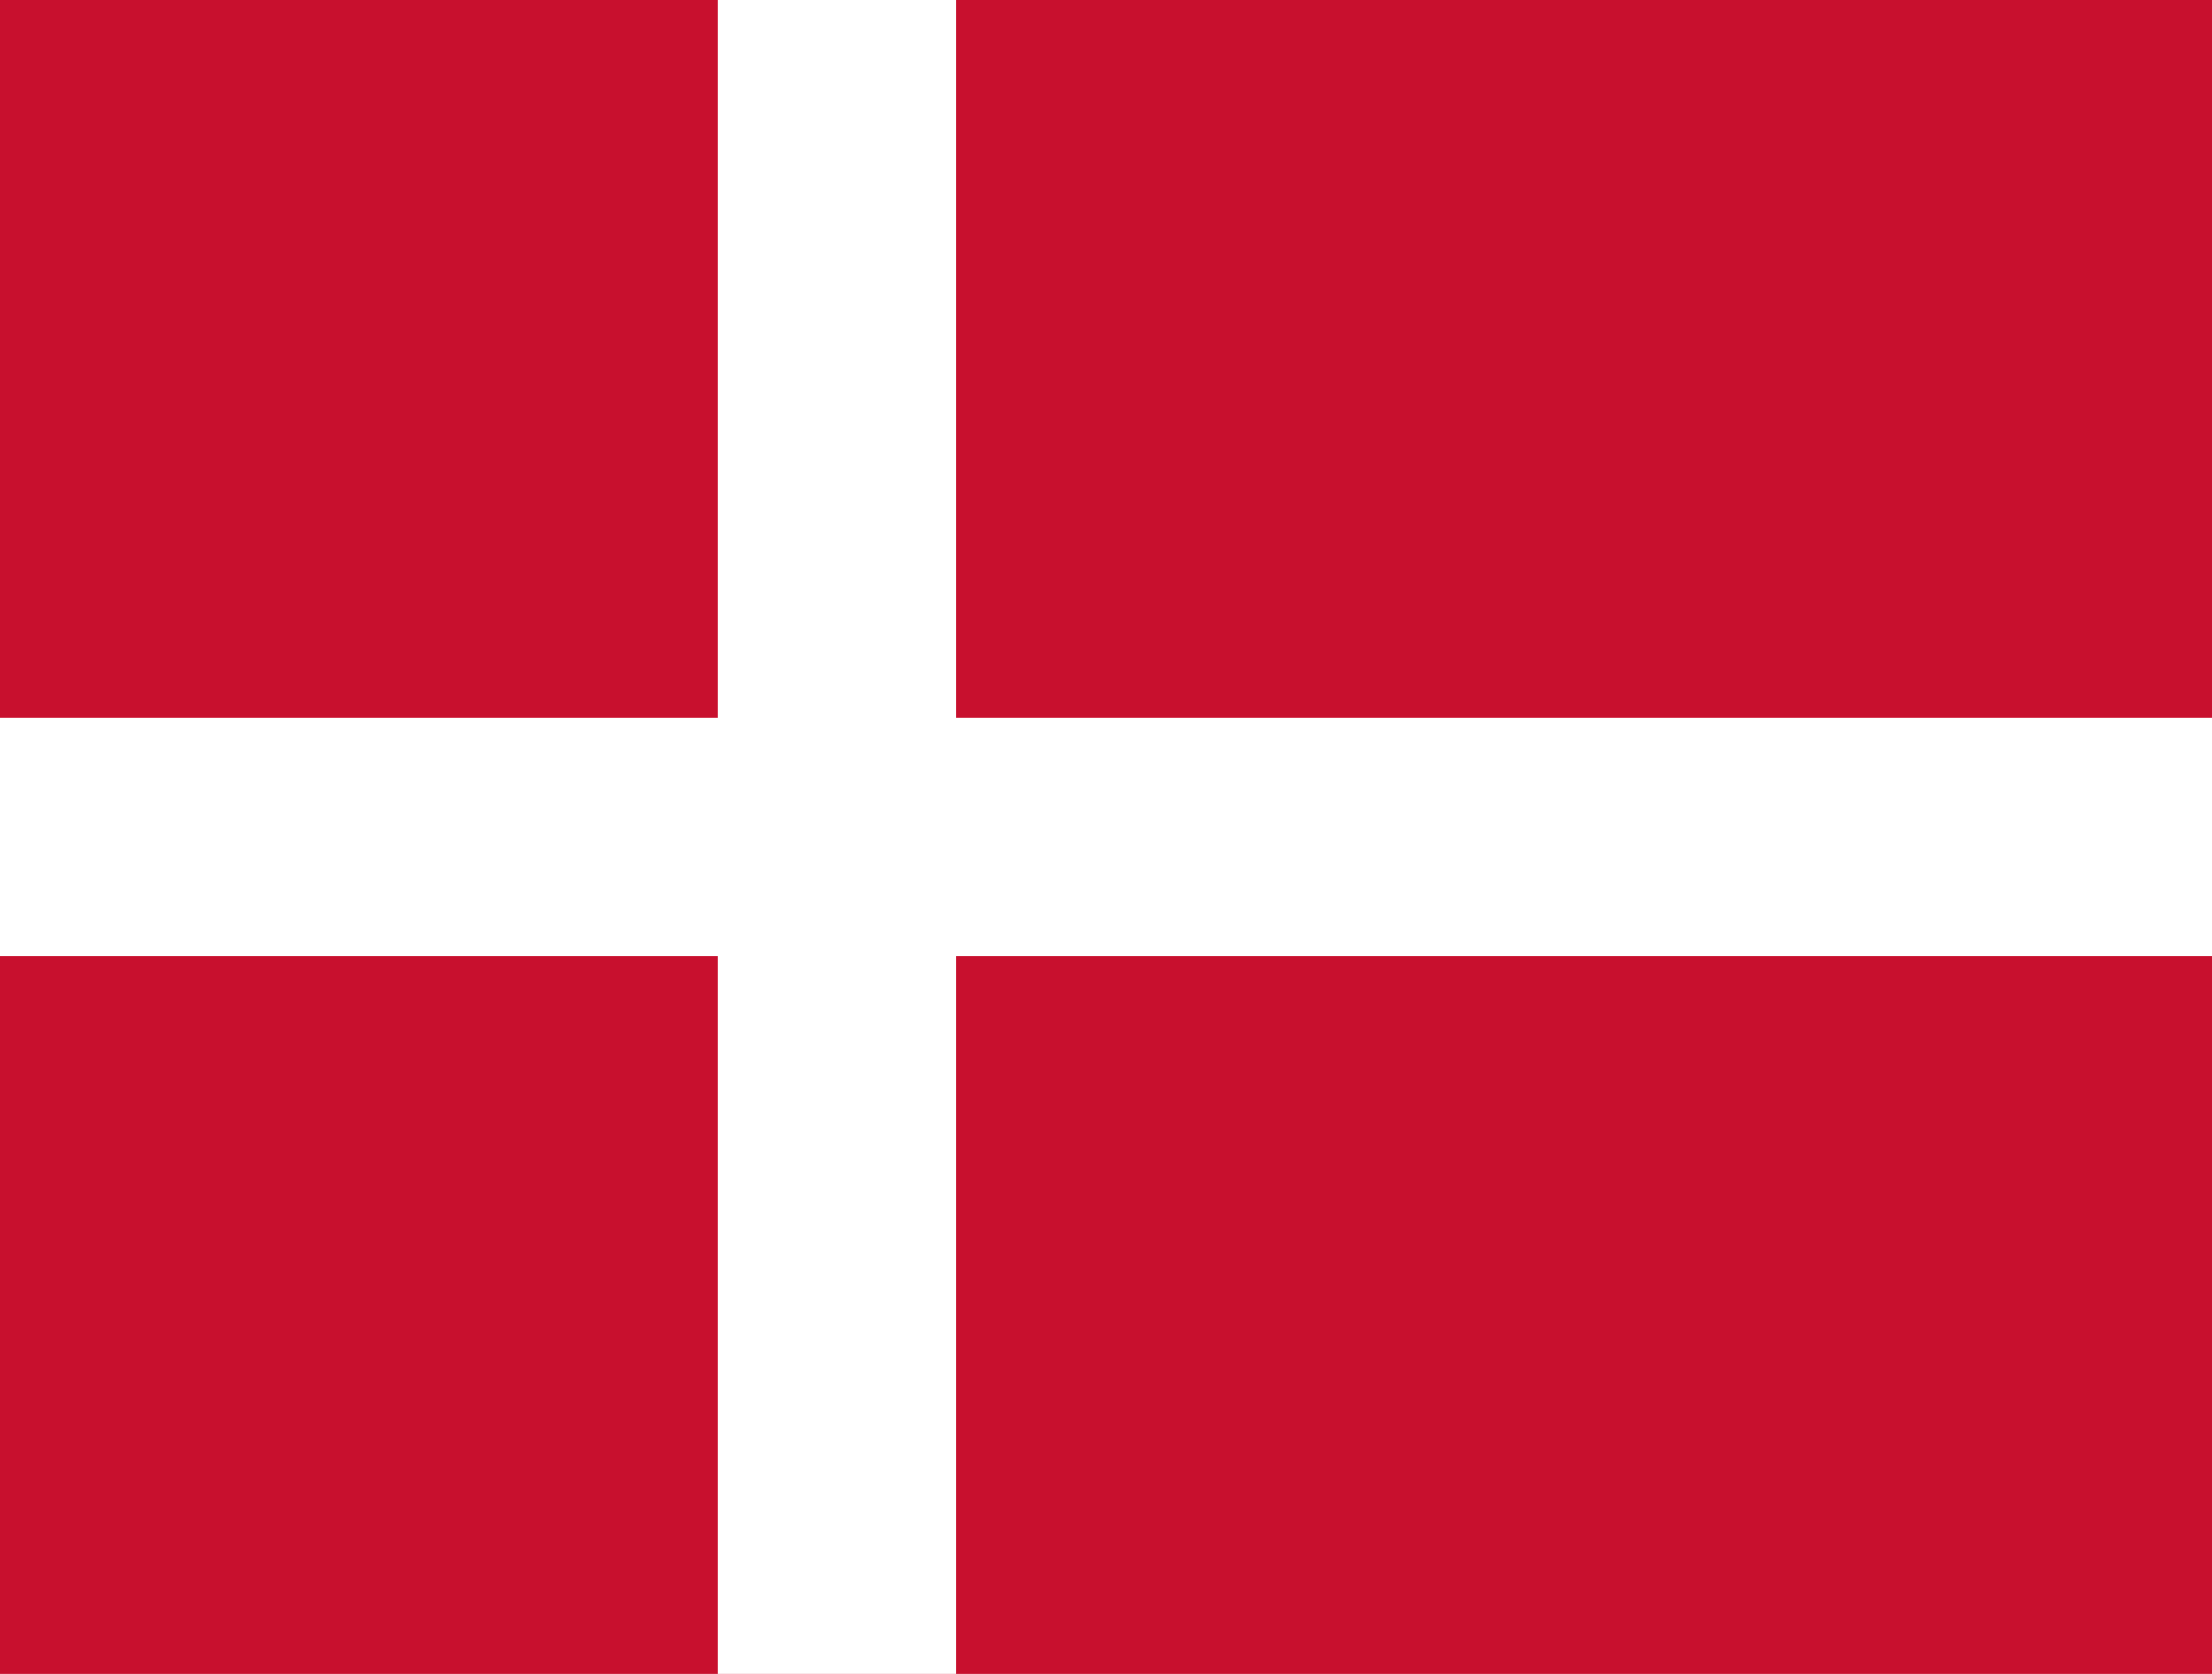
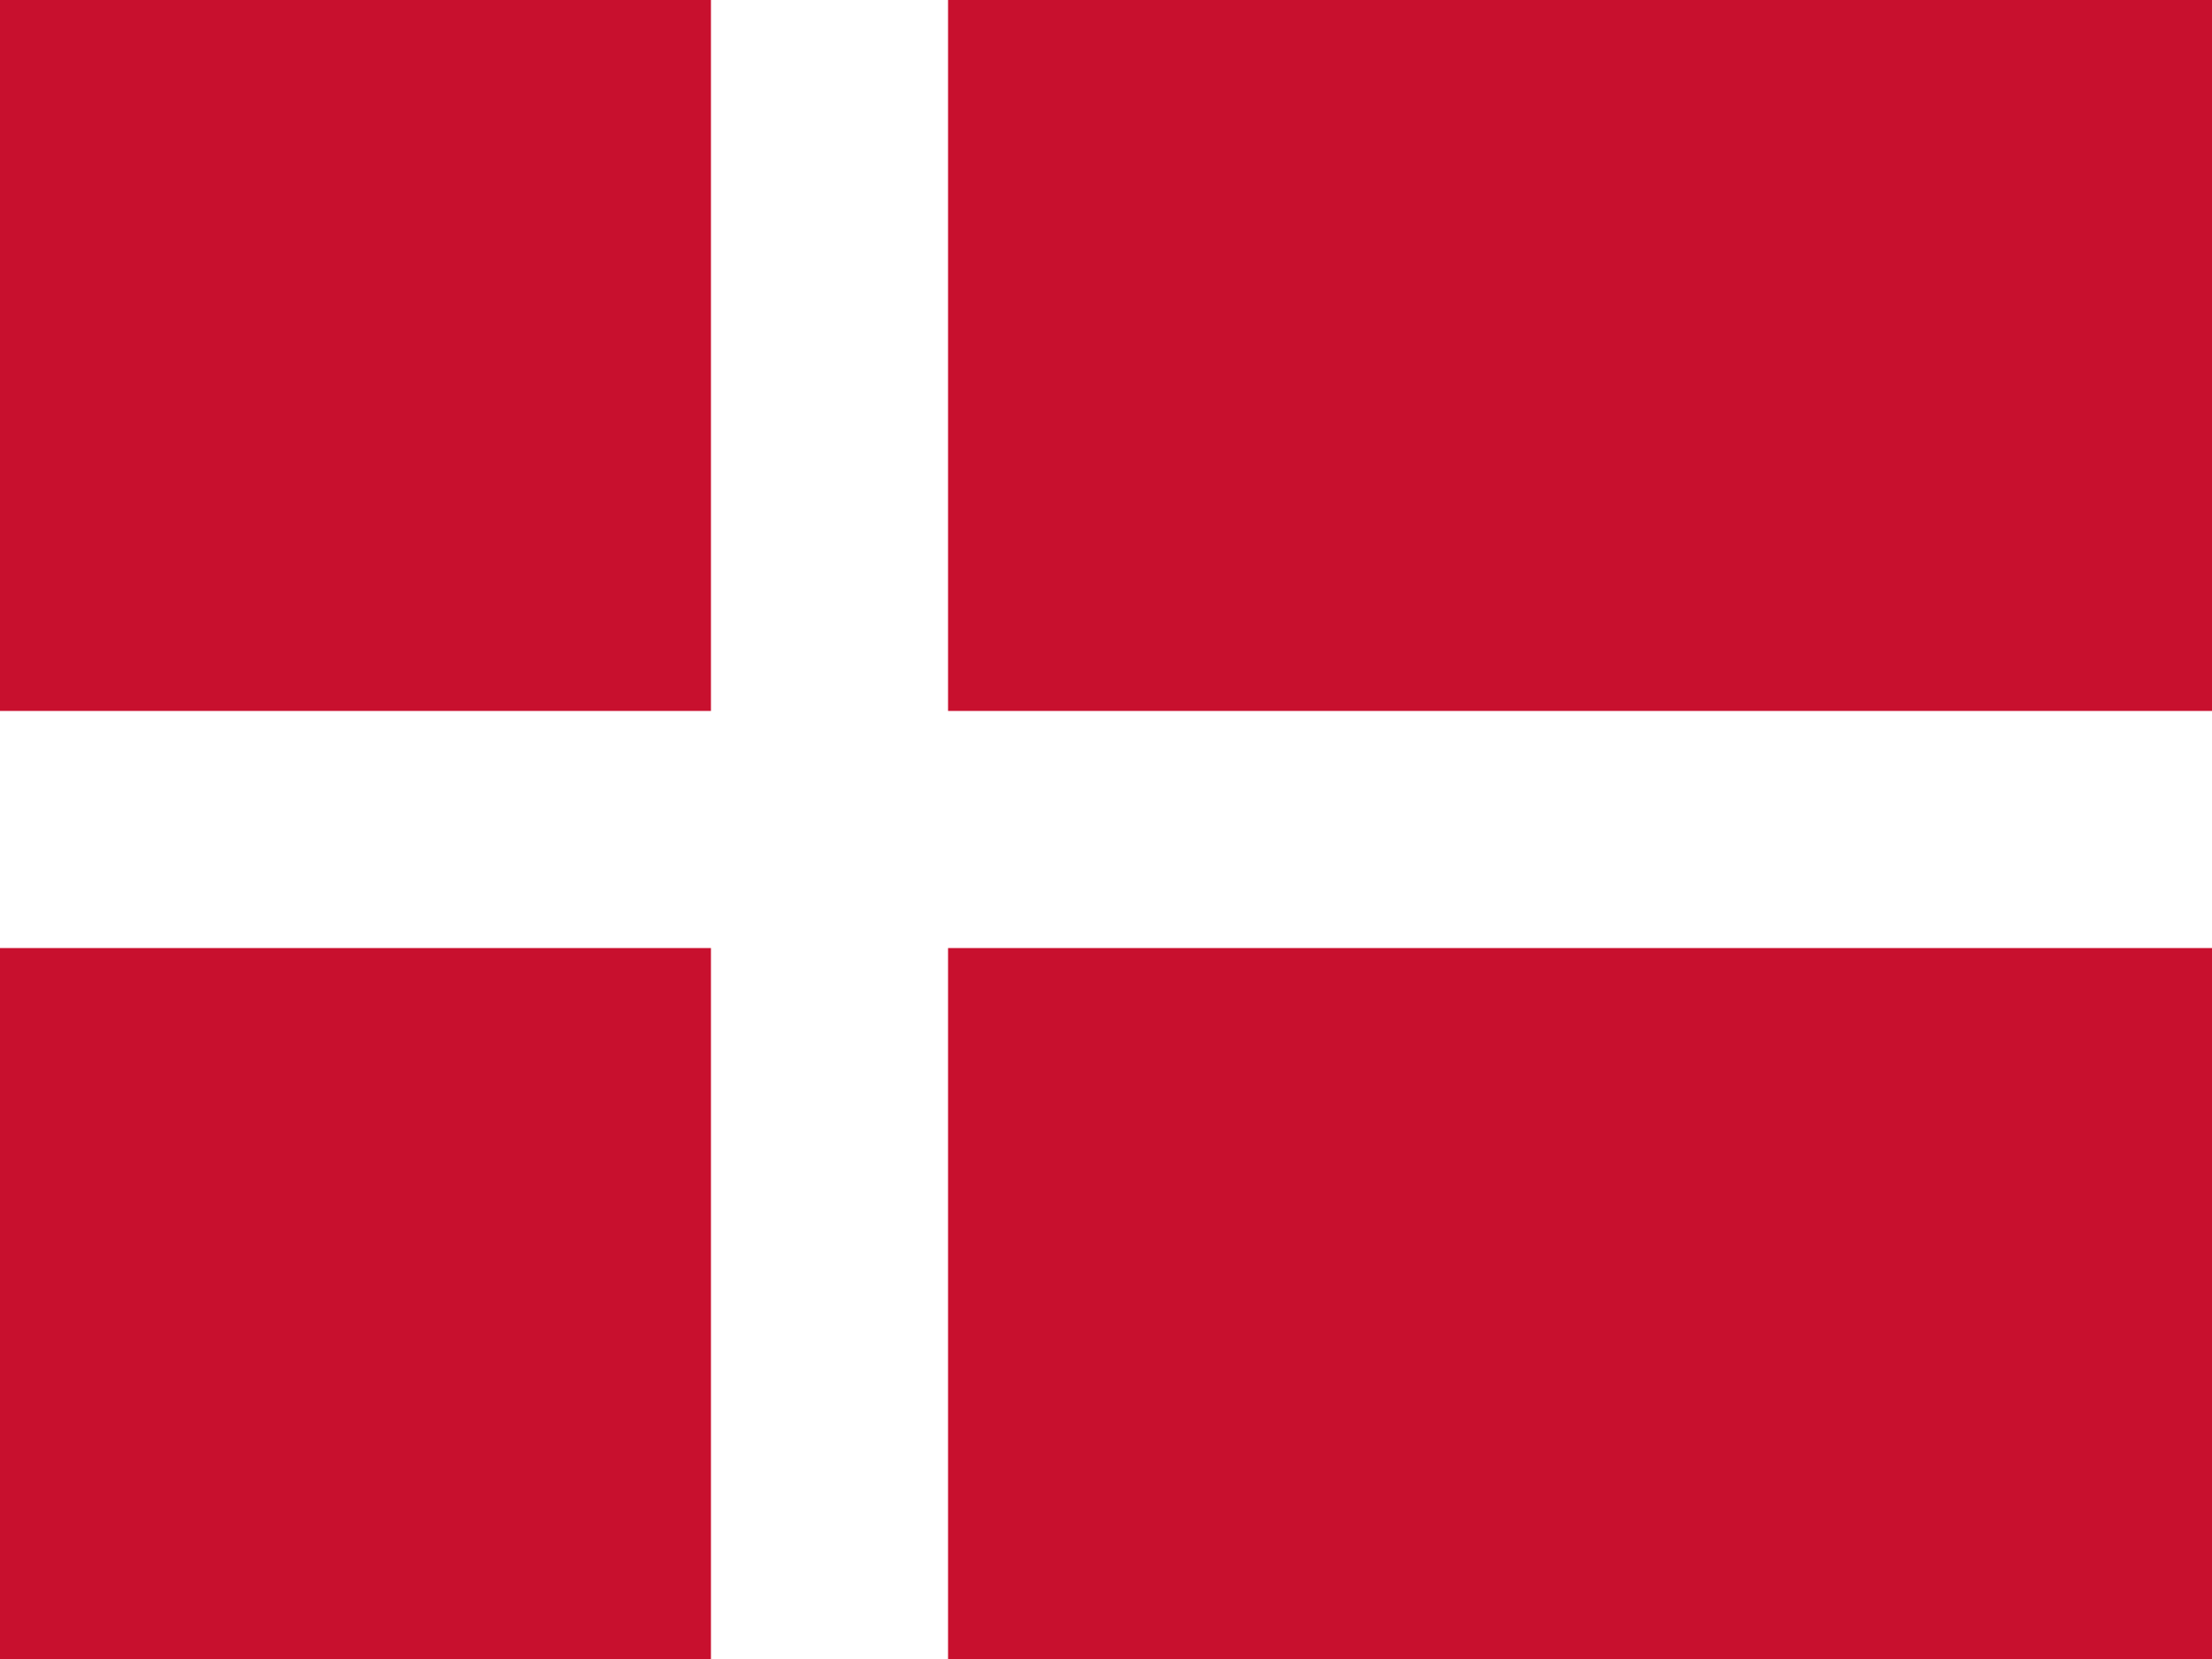
- <svg xmlns="http://www.w3.org/2000/svg" viewBox="0 0 37 28">
-   <path fill="#c8102e" d="M0 0h37v28H0Z" />
-   <path stroke="#fff" stroke-width="4" d="M0 14h37M14 0v28" />
+ <svg xmlns="http://www.w3.org/2000/svg" id="flag-icons-dk" viewBox="0 0 640 480">
+   <path fill="#c8102e" d="M0 0h640.1v480H0z" />
+   <path fill="#fff" d="M205.7 0h68.6v480h-68.6z" />
+   <path fill="#fff" d="M0 205.7h640.1v68.6H0z" />
</svg>
